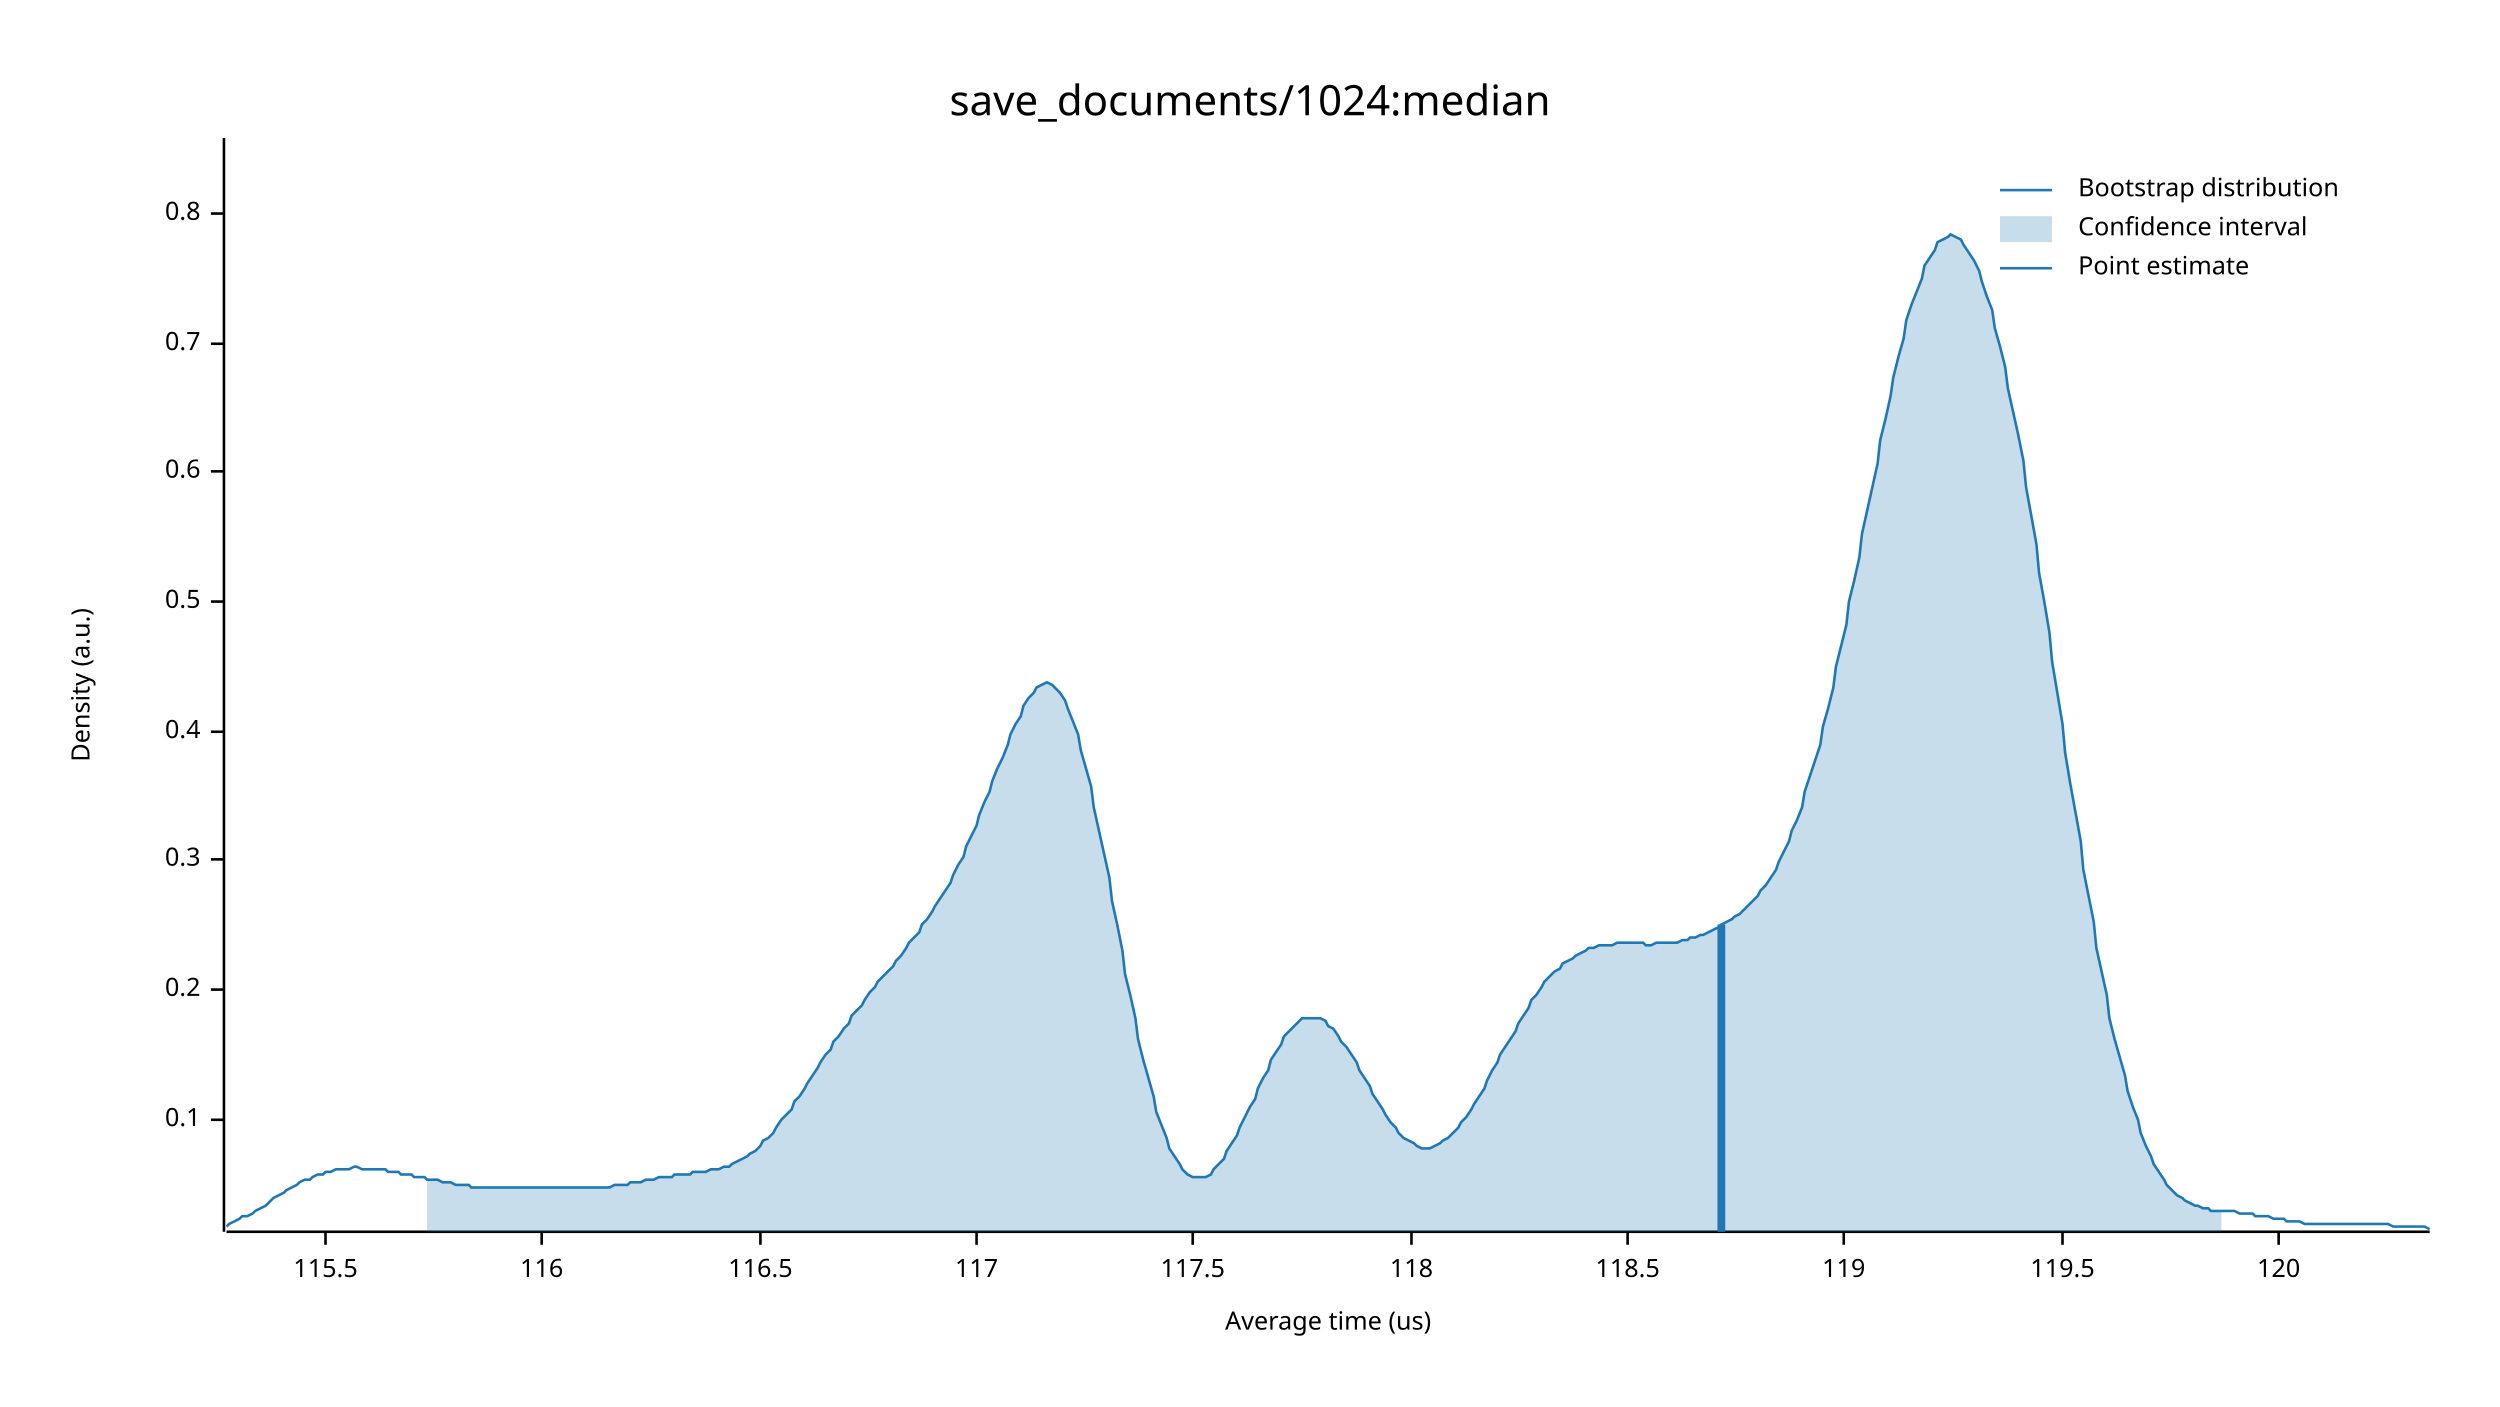
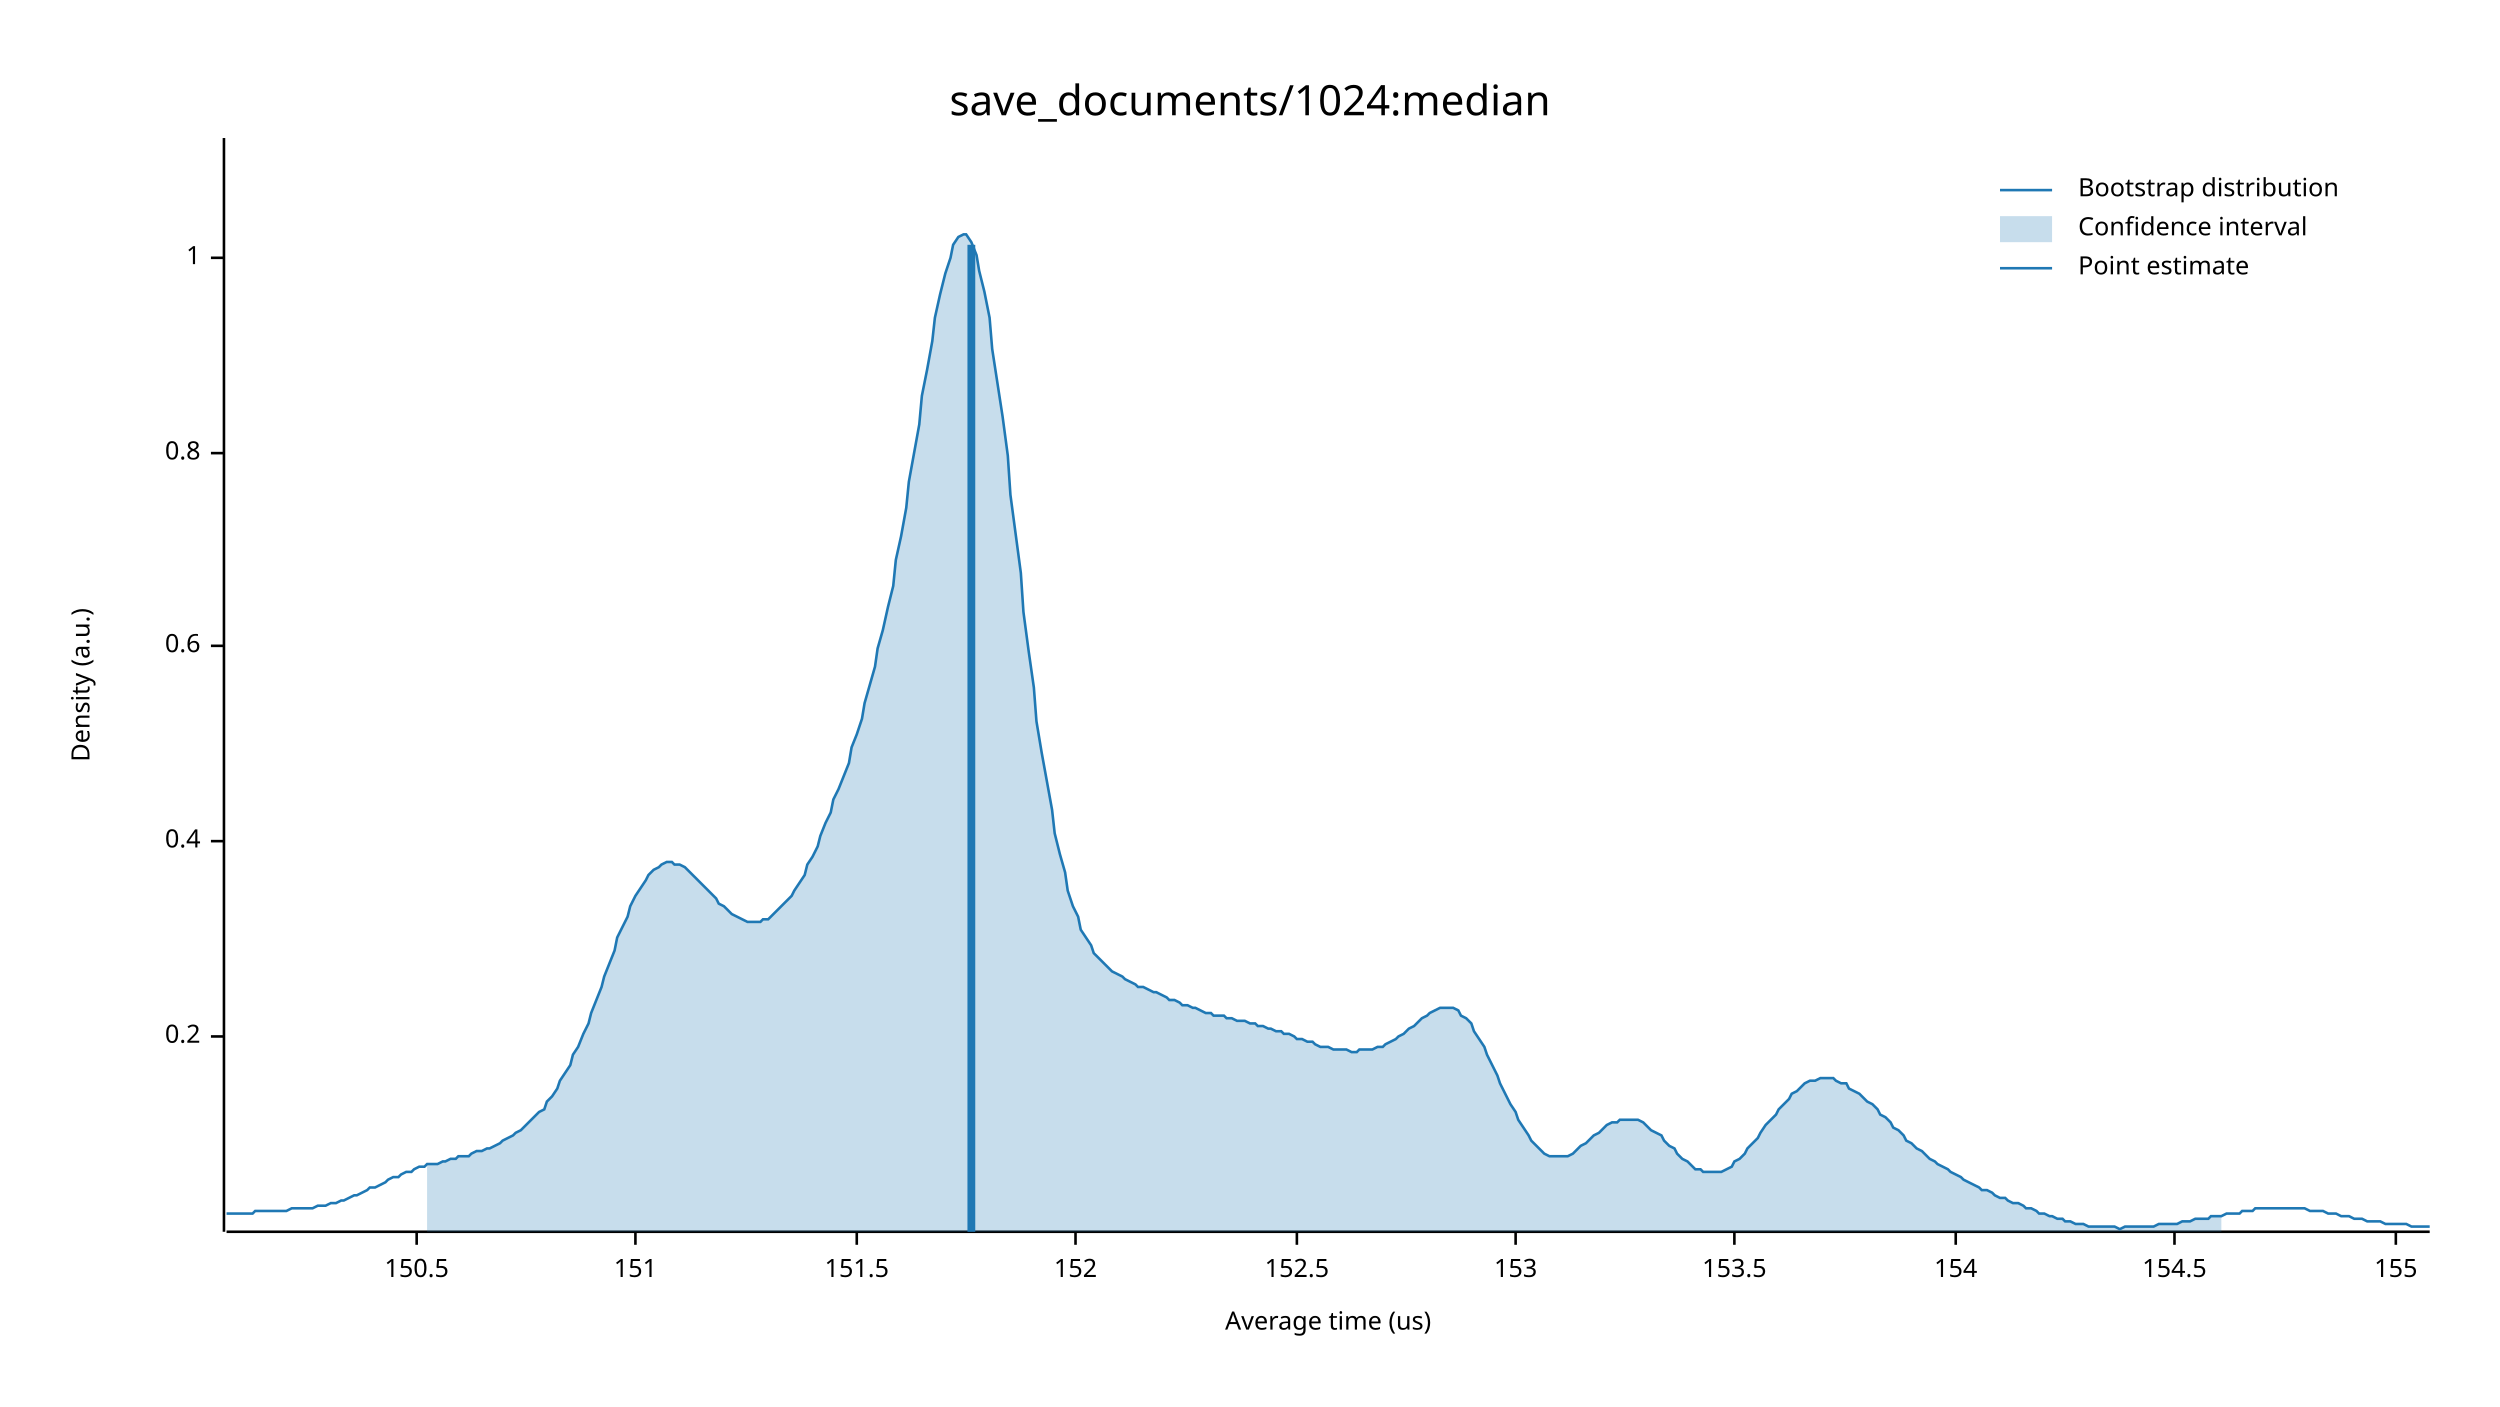
<svg xmlns="http://www.w3.org/2000/svg" width="960" height="540" viewBox="0 0 960 540">
  <text x="480" y="32" dy="0.76em" text-anchor="middle" font-family="sans-serif" font-size="16.129" opacity="1" fill="#000000">
save_documents/1024:median
</text>
  <text x="27" y="263" dy="0.76em" text-anchor="middle" font-family="sans-serif" font-size="9.677" opacity="1" fill="#000000" transform="rotate(270, 27, 263)">
Density (a.u.)
</text>
  <text x="510" y="513" dy="-0.5ex" text-anchor="middle" font-family="sans-serif" font-size="9.677" opacity="1" fill="#000000">
Average time (us)
</text>
  <polyline fill="none" opacity="1" stroke="#000000" stroke-width="1" points="86,53 86,473 " />
-   <text x="77" y="430" dy="0.5ex" text-anchor="end" font-family="sans-serif" font-size="9.677" opacity="1" fill="#000000">
- 0.1
- </text>
-   <polyline fill="none" opacity="1" stroke="#000000" stroke-width="1" points="81,430 86,430 " />
-   <text x="77" y="380" dy="0.5ex" text-anchor="end" font-family="sans-serif" font-size="9.677" opacity="1" fill="#000000">
+   <text x="77" y="398" dy="0.5ex" text-anchor="end" font-family="sans-serif" font-size="9.677" opacity="1" fill="#000000">
0.2
</text>
-   <polyline fill="none" opacity="1" stroke="#000000" stroke-width="1" points="81,380 86,380 " />
-   <text x="77" y="330" dy="0.5ex" text-anchor="end" font-family="sans-serif" font-size="9.677" opacity="1" fill="#000000">
- 0.3
- </text>
-   <polyline fill="none" opacity="1" stroke="#000000" stroke-width="1" points="81,330 86,330 " />
-   <text x="77" y="281" dy="0.5ex" text-anchor="end" font-family="sans-serif" font-size="9.677" opacity="1" fill="#000000">
+   <polyline fill="none" opacity="1" stroke="#000000" stroke-width="1" points="81,398 86,398 " />
+   <text x="77" y="323" dy="0.5ex" text-anchor="end" font-family="sans-serif" font-size="9.677" opacity="1" fill="#000000">
0.4
</text>
-   <polyline fill="none" opacity="1" stroke="#000000" stroke-width="1" points="81,281 86,281 " />
-   <text x="77" y="231" dy="0.5ex" text-anchor="end" font-family="sans-serif" font-size="9.677" opacity="1" fill="#000000">
- 0.5
- </text>
-   <polyline fill="none" opacity="1" stroke="#000000" stroke-width="1" points="81,231 86,231 " />
-   <text x="77" y="181" dy="0.5ex" text-anchor="end" font-family="sans-serif" font-size="9.677" opacity="1" fill="#000000">
+   <polyline fill="none" opacity="1" stroke="#000000" stroke-width="1" points="81,323 86,323 " />
+   <text x="77" y="248" dy="0.5ex" text-anchor="end" font-family="sans-serif" font-size="9.677" opacity="1" fill="#000000">
0.6
</text>
-   <polyline fill="none" opacity="1" stroke="#000000" stroke-width="1" points="81,181 86,181 " />
-   <text x="77" y="132" dy="0.5ex" text-anchor="end" font-family="sans-serif" font-size="9.677" opacity="1" fill="#000000">
- 0.7
- </text>
-   <polyline fill="none" opacity="1" stroke="#000000" stroke-width="1" points="81,132 86,132 " />
-   <text x="77" y="82" dy="0.5ex" text-anchor="end" font-family="sans-serif" font-size="9.677" opacity="1" fill="#000000">
+   <polyline fill="none" opacity="1" stroke="#000000" stroke-width="1" points="81,248 86,248 " />
+   <text x="77" y="174" dy="0.5ex" text-anchor="end" font-family="sans-serif" font-size="9.677" opacity="1" fill="#000000">
0.8
</text>
-   <polyline fill="none" opacity="1" stroke="#000000" stroke-width="1" points="81,82 86,82 " />
+   <polyline fill="none" opacity="1" stroke="#000000" stroke-width="1" points="81,174 86,174 " />
+   <text x="77" y="99" dy="0.5ex" text-anchor="end" font-family="sans-serif" font-size="9.677" opacity="1" fill="#000000">
+ 1
+ </text>
+   <polyline fill="none" opacity="1" stroke="#000000" stroke-width="1" points="81,99 86,99 " />
  <polyline fill="none" opacity="1" stroke="#000000" stroke-width="1" points="87,473 933,473 " />
-   <text x="125" y="483" dy="0.76em" text-anchor="middle" font-family="sans-serif" font-size="9.677" opacity="1" fill="#000000">
- 115.5
+   <text x="160" y="483" dy="0.76em" text-anchor="middle" font-family="sans-serif" font-size="9.677" opacity="1" fill="#000000">
+ 150.5
</text>
-   <polyline fill="none" opacity="1" stroke="#000000" stroke-width="1" points="125,473 125,478 " />
-   <text x="208" y="483" dy="0.76em" text-anchor="middle" font-family="sans-serif" font-size="9.677" opacity="1" fill="#000000">
- 116
+   <polyline fill="none" opacity="1" stroke="#000000" stroke-width="1" points="160,473 160,478 " />
+   <text x="244" y="483" dy="0.76em" text-anchor="middle" font-family="sans-serif" font-size="9.677" opacity="1" fill="#000000">
+ 151
</text>
-   <polyline fill="none" opacity="1" stroke="#000000" stroke-width="1" points="208,473 208,478 " />
-   <text x="292" y="483" dy="0.76em" text-anchor="middle" font-family="sans-serif" font-size="9.677" opacity="1" fill="#000000">
- 116.5
+   <polyline fill="none" opacity="1" stroke="#000000" stroke-width="1" points="244,473 244,478 " />
+   <text x="329" y="483" dy="0.76em" text-anchor="middle" font-family="sans-serif" font-size="9.677" opacity="1" fill="#000000">
+ 151.5
</text>
-   <polyline fill="none" opacity="1" stroke="#000000" stroke-width="1" points="292,473 292,478 " />
-   <text x="375" y="483" dy="0.76em" text-anchor="middle" font-family="sans-serif" font-size="9.677" opacity="1" fill="#000000">
- 117
+   <polyline fill="none" opacity="1" stroke="#000000" stroke-width="1" points="329,473 329,478 " />
+   <text x="413" y="483" dy="0.76em" text-anchor="middle" font-family="sans-serif" font-size="9.677" opacity="1" fill="#000000">
+ 152
</text>
-   <polyline fill="none" opacity="1" stroke="#000000" stroke-width="1" points="375,473 375,478 " />
-   <text x="458" y="483" dy="0.76em" text-anchor="middle" font-family="sans-serif" font-size="9.677" opacity="1" fill="#000000">
- 117.5
+   <polyline fill="none" opacity="1" stroke="#000000" stroke-width="1" points="413,473 413,478 " />
+   <text x="498" y="483" dy="0.76em" text-anchor="middle" font-family="sans-serif" font-size="9.677" opacity="1" fill="#000000">
+ 152.5
</text>
-   <polyline fill="none" opacity="1" stroke="#000000" stroke-width="1" points="458,473 458,478 " />
-   <text x="542" y="483" dy="0.76em" text-anchor="middle" font-family="sans-serif" font-size="9.677" opacity="1" fill="#000000">
- 118
+   <polyline fill="none" opacity="1" stroke="#000000" stroke-width="1" points="498,473 498,478 " />
+   <text x="582" y="483" dy="0.76em" text-anchor="middle" font-family="sans-serif" font-size="9.677" opacity="1" fill="#000000">
+ 153
</text>
-   <polyline fill="none" opacity="1" stroke="#000000" stroke-width="1" points="542,473 542,478 " />
-   <text x="625" y="483" dy="0.76em" text-anchor="middle" font-family="sans-serif" font-size="9.677" opacity="1" fill="#000000">
- 118.5
+   <polyline fill="none" opacity="1" stroke="#000000" stroke-width="1" points="582,473 582,478 " />
+   <text x="666" y="483" dy="0.76em" text-anchor="middle" font-family="sans-serif" font-size="9.677" opacity="1" fill="#000000">
+ 153.5
</text>
-   <polyline fill="none" opacity="1" stroke="#000000" stroke-width="1" points="625,473 625,478 " />
-   <text x="708" y="483" dy="0.76em" text-anchor="middle" font-family="sans-serif" font-size="9.677" opacity="1" fill="#000000">
- 119
+   <polyline fill="none" opacity="1" stroke="#000000" stroke-width="1" points="666,473 666,478 " />
+   <text x="751" y="483" dy="0.76em" text-anchor="middle" font-family="sans-serif" font-size="9.677" opacity="1" fill="#000000">
+ 154
</text>
-   <polyline fill="none" opacity="1" stroke="#000000" stroke-width="1" points="708,473 708,478 " />
-   <text x="792" y="483" dy="0.76em" text-anchor="middle" font-family="sans-serif" font-size="9.677" opacity="1" fill="#000000">
- 119.5
+   <polyline fill="none" opacity="1" stroke="#000000" stroke-width="1" points="751,473 751,478 " />
+   <text x="835" y="483" dy="0.76em" text-anchor="middle" font-family="sans-serif" font-size="9.677" opacity="1" fill="#000000">
+ 154.5
</text>
-   <polyline fill="none" opacity="1" stroke="#000000" stroke-width="1" points="792,473 792,478 " />
-   <text x="875" y="483" dy="0.76em" text-anchor="middle" font-family="sans-serif" font-size="9.677" opacity="1" fill="#000000">
- 120
+   <polyline fill="none" opacity="1" stroke="#000000" stroke-width="1" points="835,473 835,478 " />
+   <text x="920" y="483" dy="0.76em" text-anchor="middle" font-family="sans-serif" font-size="9.677" opacity="1" fill="#000000">
+ 155
</text>
-   <polyline fill="none" opacity="1" stroke="#000000" stroke-width="1" points="875,473 875,478 " />
-   <polyline fill="none" opacity="1" stroke="#1F78B4" stroke-width="1" points="87,471 88,470 90,469 92,468 93,467 95,467 97,466 98,465 100,464 102,463 103,462 105,460 107,459 109,458 110,457 112,456 114,455 115,454 117,453 119,453 120,452 122,451 124,451 125,450 127,450 129,449 131,449 132,449 134,449 136,448 137,448 139,449 141,449 142,449 144,449 146,449 148,449 149,450 151,450 153,450 154,451 156,451 158,451 159,452 161,452 163,452 164,453 166,453 168,453 170,454 171,454 173,454 175,455 176,455 178,455 180,455 181,456 183,456 185,456 187,456 188,456 190,456 192,456 193,456 195,456 197,456 198,456 200,456 202,456 203,456 205,456 207,456 209,456 210,456 212,456 214,456 215,456 217,456 219,456 220,456 222,456 224,456 226,456 227,456 229,456 231,456 232,456 234,456 236,455 237,455 239,455 241,455 242,454 244,454 246,454 248,453 249,453 251,453 253,452 254,452 256,452 258,452 259,451 261,451 263,451 265,451 266,450 268,450 270,450 271,450 273,449 275,449 276,449 278,448 280,448 281,447 283,446 285,445 287,444 288,443 290,442 292,440 293,438 295,437 297,435 298,433 300,430 302,428 304,426 305,423 307,421 309,418 310,416 312,413 314,410 315,408 317,405 319,403 320,400 322,398 324,395 326,393 327,390 329,388 331,386 332,384 334,381 336,379 337,377 339,375 341,373 343,371 344,369 346,367 348,364 349,362 351,360 353,358 354,355 356,353 358,350 359,348 361,345 363,342 365,339 366,336 368,332 370,329 371,325 373,321 375,317 376,313 378,308 380,304 381,300 383,295 385,291 387,286 388,282 390,278 392,275 393,271 395,268 397,266 398,264 400,263 402,262 404,263 405,264 407,266 409,269 410,272 412,277 414,282 415,288 417,295 419,302 420,310 422,319 424,328 426,337 427,346 429,355 431,365 432,374 434,382 436,391 437,399 439,407 441,414 443,421 444,427 446,432 448,437 449,441 451,444 453,447 454,449 456,451 458,452 459,452 461,452 463,452 465,451 466,449 468,447 470,445 471,442 473,439 475,436 476,433 478,429 480,425 482,422 483,418 485,414 487,411 488,407 490,404 492,401 493,398 495,396 497,394 498,393 500,391 502,391 504,391 505,391 507,391 509,392 510,394 512,395 514,398 515,400 517,402 519,405 521,408 522,411 524,414 526,417 527,420 529,423 531,426 532,428 534,431 536,433 537,435 539,437 541,438 543,439 544,440 546,441 548,441 549,441 551,440 553,439 554,438 556,437 558,435 560,433 561,431 563,429 565,426 566,424 568,421 570,418 571,415 573,411 575,408 576,405 578,402 580,399 582,396 583,393 585,390 587,387 588,384 590,382 592,379 593,377 595,375 597,373 599,372 600,370 602,369 604,368 605,367 607,366 609,365 610,364 612,364 614,363 615,363 617,363 619,363 621,362 622,362 624,362 626,362 627,362 629,362 631,362 632,363 634,363 636,362 638,362 639,362 641,362 643,362 644,362 646,361 648,361 649,360 651,360 653,359 654,359 656,358 658,357 660,356 661,355 663,354 665,353 666,352 668,351 670,349 671,348 673,346 675,344 676,342 678,340 680,337 682,334 683,331 685,327 687,323 688,319 690,315 692,310 693,304 695,298 697,292 699,286 700,279 702,272 704,264 705,256 707,248 709,240 710,231 712,223 714,214 715,205 717,196 719,187 721,178 722,169 724,161 726,152 727,145 729,137 731,130 732,123 734,117 736,112 738,107 739,102 741,99 743,96 744,93 746,92 748,91 749,90 751,91 753,92 754,94 756,97 758,100 760,104 761,108 763,114 765,119 766,126 768,133 770,141 771,149 773,158 775,167 777,177 778,187 780,198 782,209 783,220 785,231 787,243 788,254 790,266 792,278 793,289 795,301 797,312 799,323 800,334 802,344 804,354 805,364 807,373 809,382 810,391 812,399 814,406 816,413 817,419 819,425 821,430 822,435 824,440 826,444 827,447 829,450 831,453 832,455 834,457 836,459 838,460 839,461 841,462 843,463 844,463 846,464 848,464 849,465 851,465 853,465 855,465 856,465 858,465 860,466 861,466 863,466 865,466 866,467 868,467 870,467 871,467 873,468 875,468 877,468 878,469 880,469 882,469 883,469 885,470 887,470 888,470 890,470 892,470 894,470 895,470 897,470 899,470 900,470 902,470 904,470 905,470 907,470 909,470 910,470 912,470 914,470 916,470 917,470 919,471 921,471 922,471 924,471 926,471 927,471 929,471 931,471 933,472 " />
-   <polygon opacity="0.25" fill="#1F78B4" points="164,453 166,453 168,453 170,454 171,454 173,454 175,455 176,455 178,455 180,455 181,456 183,456 185,456 187,456 188,456 190,456 192,456 193,456 195,456 197,456 198,456 200,456 202,456 203,456 205,456 207,456 209,456 210,456 212,456 214,456 215,456 217,456 219,456 220,456 222,456 224,456 226,456 227,456 229,456 231,456 232,456 234,456 236,455 237,455 239,455 241,455 242,454 244,454 246,454 248,453 249,453 251,453 253,452 254,452 256,452 258,452 259,451 261,451 263,451 265,451 266,450 268,450 270,450 271,450 273,449 275,449 276,449 278,448 280,448 281,447 283,446 285,445 287,444 288,443 290,442 292,440 293,438 295,437 297,435 298,433 300,430 302,428 304,426 305,423 307,421 309,418 310,416 312,413 314,410 315,408 317,405 319,403 320,400 322,398 324,395 326,393 327,390 329,388 331,386 332,384 334,381 336,379 337,377 339,375 341,373 343,371 344,369 346,367 348,364 349,362 351,360 353,358 354,355 356,353 358,350 359,348 361,345 363,342 365,339 366,336 368,332 370,329 371,325 373,321 375,317 376,313 378,308 380,304 381,300 383,295 385,291 387,286 388,282 390,278 392,275 393,271 395,268 397,266 398,264 400,263 402,262 404,263 405,264 407,266 409,269 410,272 412,277 414,282 415,288 417,295 419,302 420,310 422,319 424,328 426,337 427,346 429,355 431,365 432,374 434,382 436,391 437,399 439,407 441,414 443,421 444,427 446,432 448,437 449,441 451,444 453,447 454,449 456,451 458,452 459,452 461,452 463,452 465,451 466,449 468,447 470,445 471,442 473,439 475,436 476,433 478,429 480,425 482,422 483,418 485,414 487,411 488,407 490,404 492,401 493,398 495,396 497,394 498,393 500,391 502,391 504,391 505,391 507,391 509,392 510,394 512,395 514,398 515,400 517,402 519,405 521,408 522,411 524,414 526,417 527,420 529,423 531,426 532,428 534,431 536,433 537,435 539,437 541,438 543,439 544,440 546,441 548,441 549,441 551,440 553,439 554,438 556,437 558,435 560,433 561,431 563,429 565,426 566,424 568,421 570,418 571,415 573,411 575,408 576,405 578,402 580,399 582,396 583,393 585,390 587,387 588,384 590,382 592,379 593,377 595,375 597,373 599,372 600,370 602,369 604,368 605,367 607,366 609,365 610,364 612,364 614,363 615,363 617,363 619,363 621,362 622,362 624,362 626,362 627,362 629,362 631,362 632,363 634,363 636,362 638,362 639,362 641,362 643,362 644,362 646,361 648,361 649,360 651,360 653,359 654,359 656,358 658,357 660,356 661,355 663,354 665,353 666,352 668,351 670,349 671,348 673,346 675,344 676,342 678,340 680,337 682,334 683,331 685,327 687,323 688,319 690,315 692,310 693,304 695,298 697,292 699,286 700,279 702,272 704,264 705,256 707,248 709,240 710,231 712,223 714,214 715,205 717,196 719,187 721,178 722,169 724,161 726,152 727,145 729,137 731,130 732,123 734,117 736,112 738,107 739,102 741,99 743,96 744,93 746,92 748,91 749,90 751,91 753,92 754,94 756,97 758,100 760,104 761,108 763,114 765,119 766,126 768,133 770,141 771,149 773,158 775,167 777,177 778,187 780,198 782,209 783,220 785,231 787,243 788,254 790,266 792,278 793,289 795,301 797,312 799,323 800,334 802,344 804,354 805,364 807,373 809,382 810,391 812,399 814,406 816,413 817,419 819,425 821,430 822,435 824,440 826,444 827,447 829,450 831,453 832,455 834,457 836,459 838,460 839,461 841,462 843,463 844,463 846,464 848,464 849,465 851,465 853,465 853,473 164,473 " />
-   <polyline fill="none" opacity="1" stroke="#1F78B4" stroke-width="3" points="661,473 661,355 " />
+   <polyline fill="none" opacity="1" stroke="#000000" stroke-width="1" points="920,473 920,478 " />
+   <polyline fill="none" opacity="1" stroke="#1F78B4" stroke-width="1" points="87,466 88,466 90,466 92,466 93,466 95,466 97,466 98,465 100,465 102,465 103,465 105,465 107,465 109,465 110,465 112,464 114,464 115,464 117,464 119,464 120,464 122,463 124,463 125,463 127,462 129,462 131,461 132,461 134,460 136,459 137,459 139,458 141,457 142,456 144,456 146,455 148,454 149,453 151,452 153,452 154,451 156,450 158,450 159,449 161,448 163,448 164,447 166,447 168,447 170,446 171,446 173,445 175,445 176,444 178,444 180,444 181,443 183,442 185,442 187,441 188,441 190,440 192,439 193,438 195,437 197,436 198,435 200,434 202,432 203,431 205,429 207,427 209,426 210,423 212,421 214,418 215,415 217,412 219,409 220,405 222,402 224,397 226,393 227,389 229,384 231,379 232,375 234,370 236,365 237,360 239,356 241,352 242,348 244,344 246,341 248,338 249,336 251,334 253,333 254,332 256,331 258,331 259,332 261,332 263,333 265,335 266,336 268,338 270,340 271,341 273,343 275,345 276,347 278,348 280,350 281,351 283,352 285,353 287,354 288,354 290,354 292,354 293,353 295,353 297,351 298,350 300,348 302,346 304,344 305,342 307,339 309,336 310,332 312,329 314,325 315,321 317,316 319,312 320,307 322,303 324,298 326,293 327,287 329,282 331,276 332,270 334,263 336,256 337,249 339,242 341,233 343,225 344,215 346,206 348,195 349,185 351,174 353,163 354,152 356,142 358,131 359,122 361,113 363,105 365,99 366,94 368,91 370,90 371,90 373,93 375,98 376,104 378,112 380,122 381,134 383,147 385,160 387,175 388,190 390,205 392,220 393,235 395,250 397,264 398,277 400,289 402,300 404,311 405,320 407,328 409,335 410,342 412,348 414,352 415,357 417,360 419,363 420,366 422,368 424,370 426,372 427,373 429,374 431,375 432,376 434,377 436,378 437,379 439,379 441,380 443,381 444,381 446,382 448,383 449,384 451,384 453,385 454,386 456,386 458,387 459,387 461,388 463,389 465,389 466,390 468,390 470,390 471,391 473,391 475,392 476,392 478,392 480,393 482,393 483,394 485,394 487,395 488,395 490,396 492,396 493,397 495,397 497,398 498,399 500,399 502,400 504,400 505,401 507,402 509,402 510,402 512,403 514,403 515,403 517,403 519,404 521,404 522,403 524,403 526,403 527,403 529,402 531,402 532,401 534,400 536,399 537,398 539,397 541,395 543,394 544,393 546,391 548,390 549,389 551,388 553,387 554,387 556,387 558,387 560,388 561,390 563,391 565,393 566,396 568,399 570,402 571,405 573,409 575,413 576,416 578,420 580,424 582,427 583,430 585,433 587,436 588,438 590,440 592,442 593,443 595,444 597,444 599,444 600,444 602,444 604,443 605,442 607,440 609,439 610,438 612,436 614,435 615,434 617,432 619,431 621,431 622,430 624,430 626,430 627,430 629,430 631,431 632,432 634,434 636,435 638,436 639,438 641,440 643,441 644,443 646,445 648,446 649,447 651,449 653,449 654,450 656,450 658,450 660,450 661,450 663,449 665,448 666,446 668,445 670,443 671,441 673,439 675,437 676,435 678,432 680,430 682,428 683,426 685,424 687,422 688,420 690,419 692,417 693,416 695,415 697,415 699,414 700,414 702,414 704,414 705,415 707,416 709,416 710,418 712,419 714,420 715,421 717,423 719,424 721,426 722,428 724,429 726,431 727,433 729,434 731,436 732,438 734,439 736,441 738,442 739,443 741,445 743,446 744,447 746,448 748,449 749,450 751,451 753,452 754,453 756,454 758,455 760,456 761,457 763,457 765,458 766,459 768,460 770,460 771,461 773,462 775,462 777,463 778,464 780,464 782,465 783,466 785,466 787,467 788,467 790,468 792,468 793,469 795,469 797,470 799,470 800,470 802,471 804,471 805,471 807,471 809,471 810,471 812,471 814,472 816,471 817,471 819,471 821,471 822,471 824,471 826,471 827,471 829,470 831,470 832,470 834,470 836,470 838,469 839,469 841,469 843,468 844,468 846,468 848,468 849,467 851,467 853,467 855,466 856,466 858,466 860,466 861,465 863,465 865,465 866,464 868,464 870,464 871,464 873,464 875,464 877,464 878,464 880,464 882,464 883,464 885,464 887,465 888,465 890,465 892,465 894,466 895,466 897,466 899,467 900,467 902,467 904,468 905,468 907,468 909,469 910,469 912,469 914,469 916,470 917,470 919,470 921,470 922,470 924,470 926,471 927,471 929,471 931,471 933,471 " />
+   <polygon opacity="0.25" fill="#1F78B4" points="164,447 166,447 168,447 170,446 171,446 173,445 175,445 176,444 178,444 180,444 181,443 183,442 185,442 187,441 188,441 190,440 192,439 193,438 195,437 197,436 198,435 200,434 202,432 203,431 205,429 207,427 209,426 210,423 212,421 214,418 215,415 217,412 219,409 220,405 222,402 224,397 226,393 227,389 229,384 231,379 232,375 234,370 236,365 237,360 239,356 241,352 242,348 244,344 246,341 248,338 249,336 251,334 253,333 254,332 256,331 258,331 259,332 261,332 263,333 265,335 266,336 268,338 270,340 271,341 273,343 275,345 276,347 278,348 280,350 281,351 283,352 285,353 287,354 288,354 290,354 292,354 293,353 295,353 297,351 298,350 300,348 302,346 304,344 305,342 307,339 309,336 310,332 312,329 314,325 315,321 317,316 319,312 320,307 322,303 324,298 326,293 327,287 329,282 331,276 332,270 334,263 336,256 337,249 339,242 341,233 343,225 344,215 346,206 348,195 349,185 351,174 353,163 354,152 356,142 358,131 359,122 361,113 363,105 365,99 366,94 368,91 370,90 371,90 373,93 375,98 376,104 378,112 380,122 381,134 383,147 385,160 387,175 388,190 390,205 392,220 393,235 395,250 397,264 398,277 400,289 402,300 404,311 405,320 407,328 409,335 410,342 412,348 414,352 415,357 417,360 419,363 420,366 422,368 424,370 426,372 427,373 429,374 431,375 432,376 434,377 436,378 437,379 439,379 441,380 443,381 444,381 446,382 448,383 449,384 451,384 453,385 454,386 456,386 458,387 459,387 461,388 463,389 465,389 466,390 468,390 470,390 471,391 473,391 475,392 476,392 478,392 480,393 482,393 483,394 485,394 487,395 488,395 490,396 492,396 493,397 495,397 497,398 498,399 500,399 502,400 504,400 505,401 507,402 509,402 510,402 512,403 514,403 515,403 517,403 519,404 521,404 522,403 524,403 526,403 527,403 529,402 531,402 532,401 534,400 536,399 537,398 539,397 541,395 543,394 544,393 546,391 548,390 549,389 551,388 553,387 554,387 556,387 558,387 560,388 561,390 563,391 565,393 566,396 568,399 570,402 571,405 573,409 575,413 576,416 578,420 580,424 582,427 583,430 585,433 587,436 588,438 590,440 592,442 593,443 595,444 597,444 599,444 600,444 602,444 604,443 605,442 607,440 609,439 610,438 612,436 614,435 615,434 617,432 619,431 621,431 622,430 624,430 626,430 627,430 629,430 631,431 632,432 634,434 636,435 638,436 639,438 641,440 643,441 644,443 646,445 648,446 649,447 651,449 653,449 654,450 656,450 658,450 660,450 661,450 663,449 665,448 666,446 668,445 670,443 671,441 673,439 675,437 676,435 678,432 680,430 682,428 683,426 685,424 687,422 688,420 690,419 692,417 693,416 695,415 697,415 699,414 700,414 702,414 704,414 705,415 707,416 709,416 710,418 712,419 714,420 715,421 717,423 719,424 721,426 722,428 724,429 726,431 727,433 729,434 731,436 732,438 734,439 736,441 738,442 739,443 741,445 743,446 744,447 746,448 748,449 749,450 751,451 753,452 754,453 756,454 758,455 760,456 761,457 763,457 765,458 766,459 768,460 770,460 771,461 773,462 775,462 777,463 778,464 780,464 782,465 783,466 785,466 787,467 788,467 790,468 792,468 793,469 795,469 797,470 799,470 800,470 802,471 804,471 805,471 807,471 809,471 810,471 812,471 814,472 816,471 817,471 819,471 821,471 822,471 824,471 826,471 827,471 829,470 831,470 832,470 834,470 836,470 838,469 839,469 841,469 843,468 844,468 846,468 848,468 849,467 851,467 853,467 853,473 164,473 " />
+   <polyline fill="none" opacity="1" stroke="#1F78B4" stroke-width="3" points="373,473 373,94 " />
  <text x="798" y="68" dy="0.76em" text-anchor="start" font-family="sans-serif" font-size="9.677" opacity="1" fill="#000000">
Bootstrap distribution
</text>
  <text x="798" y="83" dy="0.76em" text-anchor="start" font-family="sans-serif" font-size="9.677" opacity="1" fill="#000000">
Confidence interval
</text>
  <text x="798" y="98" dy="0.76em" text-anchor="start" font-family="sans-serif" font-size="9.677" opacity="1" fill="#000000">
Point estimate
</text>
  <polyline fill="none" opacity="1" stroke="#1F78B4" stroke-width="1" points="768,73 788,73 " />
  <rect x="768" y="83" width="20" height="10" opacity="0.25" fill="#1F78B4" stroke="none" />
  <polyline fill="none" opacity="1" stroke="#1F78B4" stroke-width="1" points="768,103 788,103 " />
</svg>
